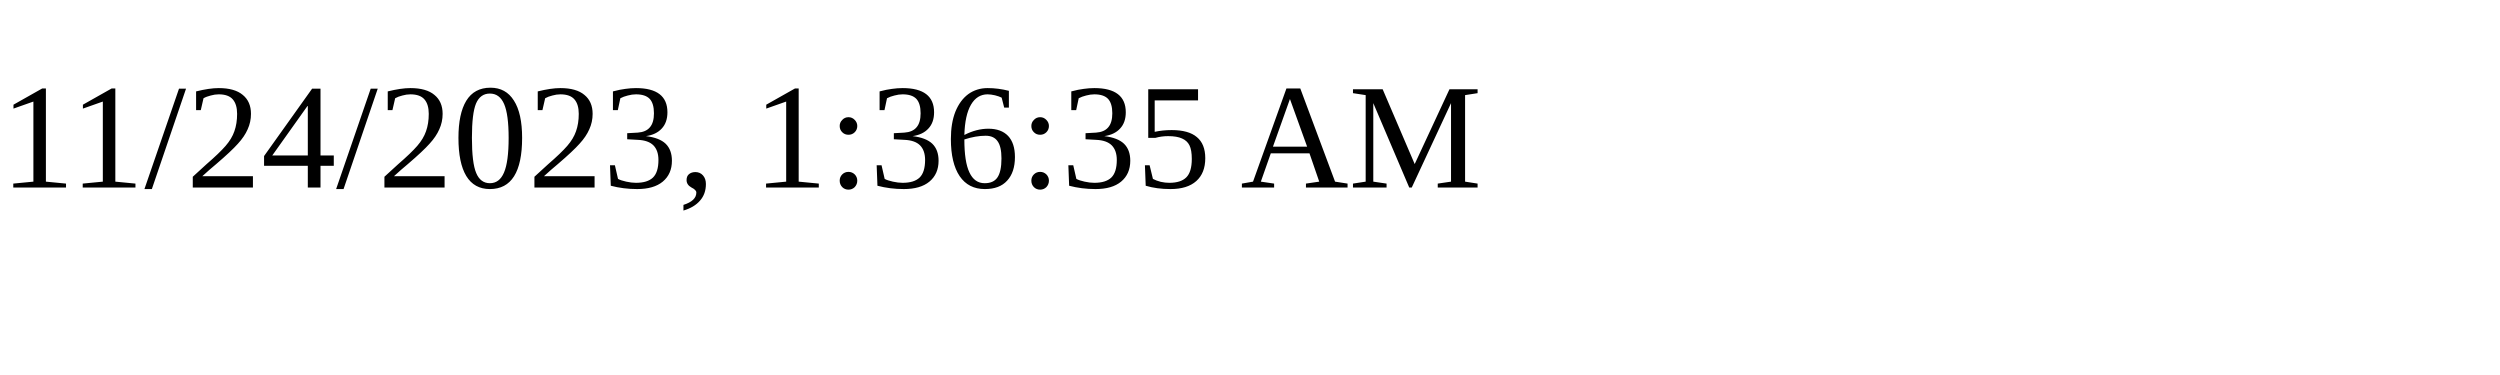
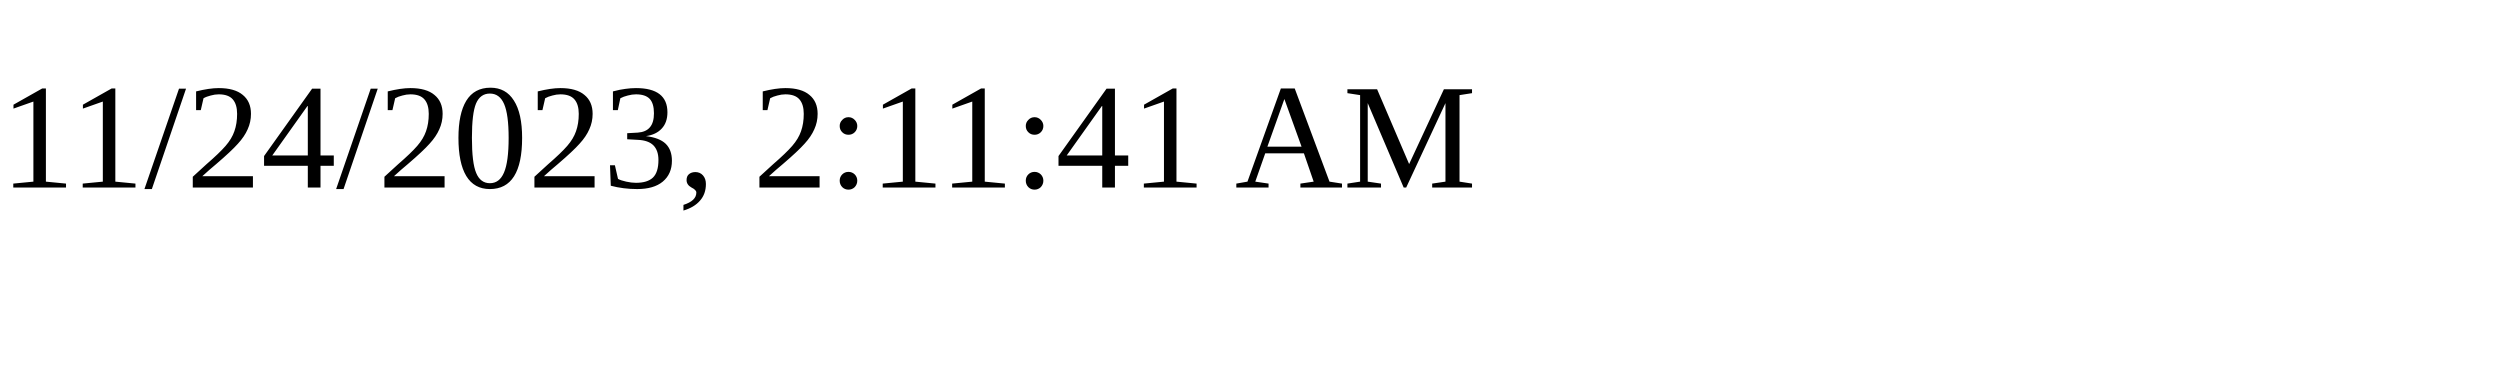
<svg xmlns="http://www.w3.org/2000/svg" height="30" width="200">
-   <text x="0" y="15">11/24/2023, 1:36:35 AM</text>
+   <text x="0" y="15">11/24/2023, 2:11:41 AM</text>
</svg>
